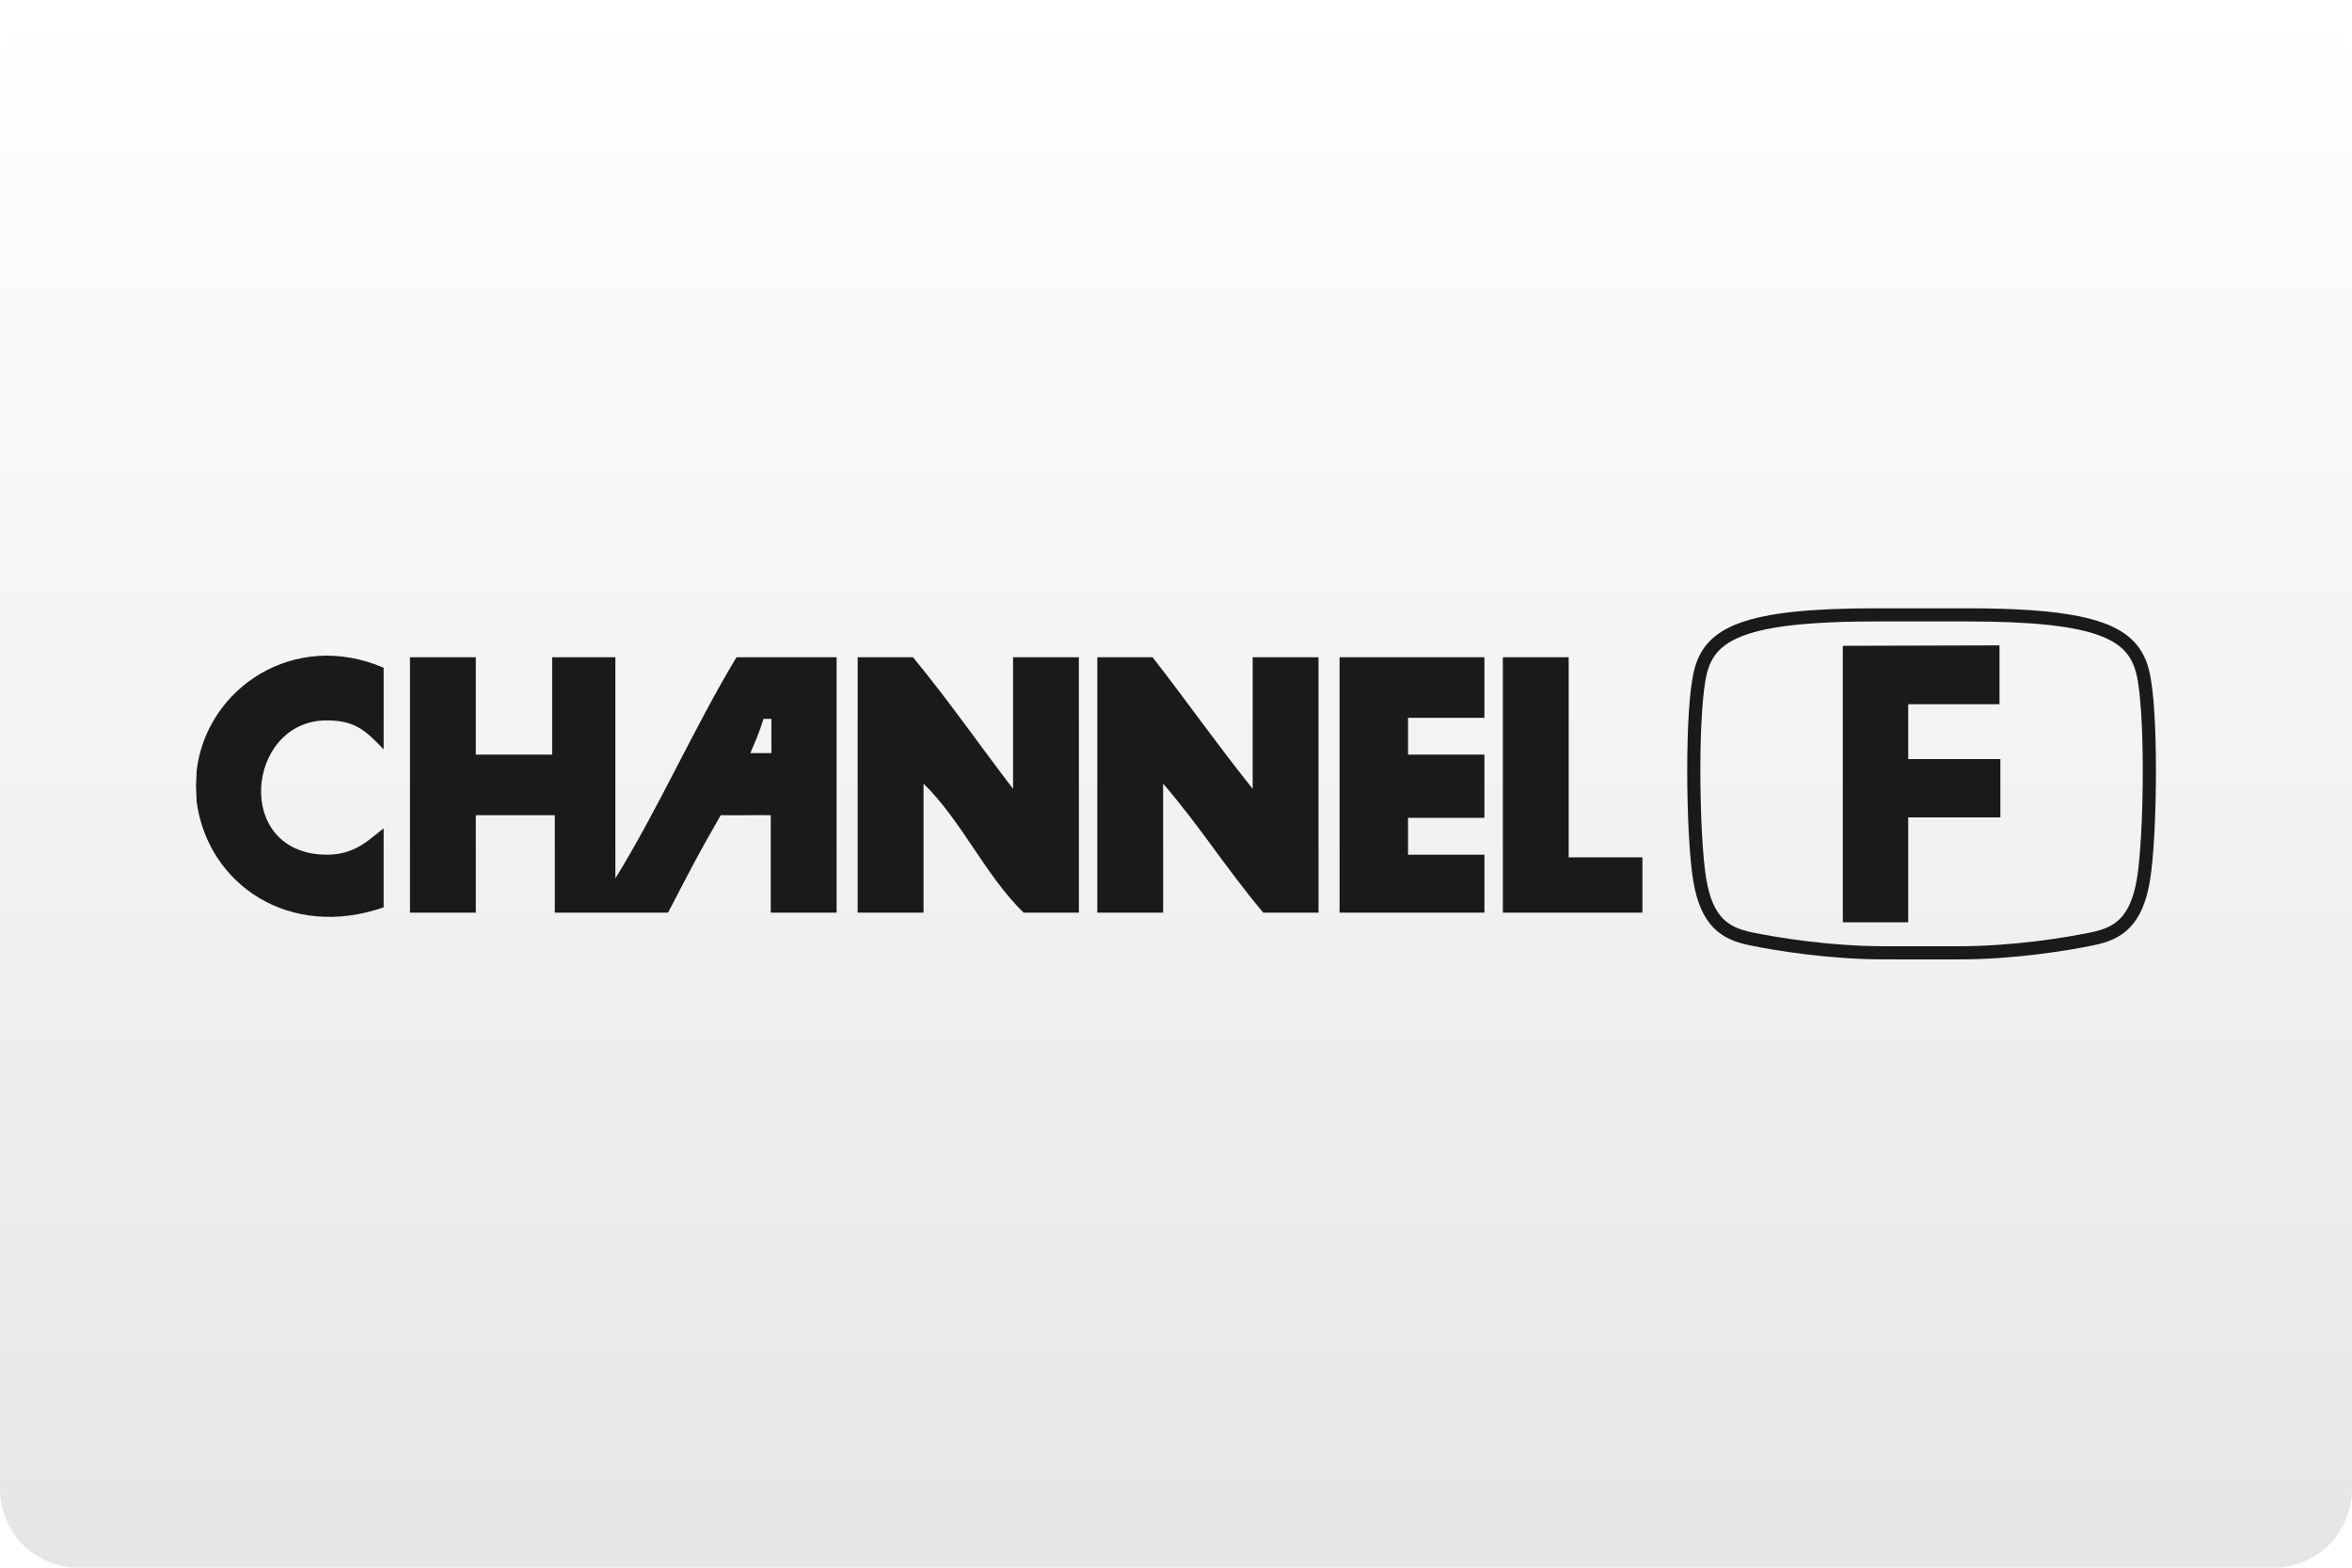
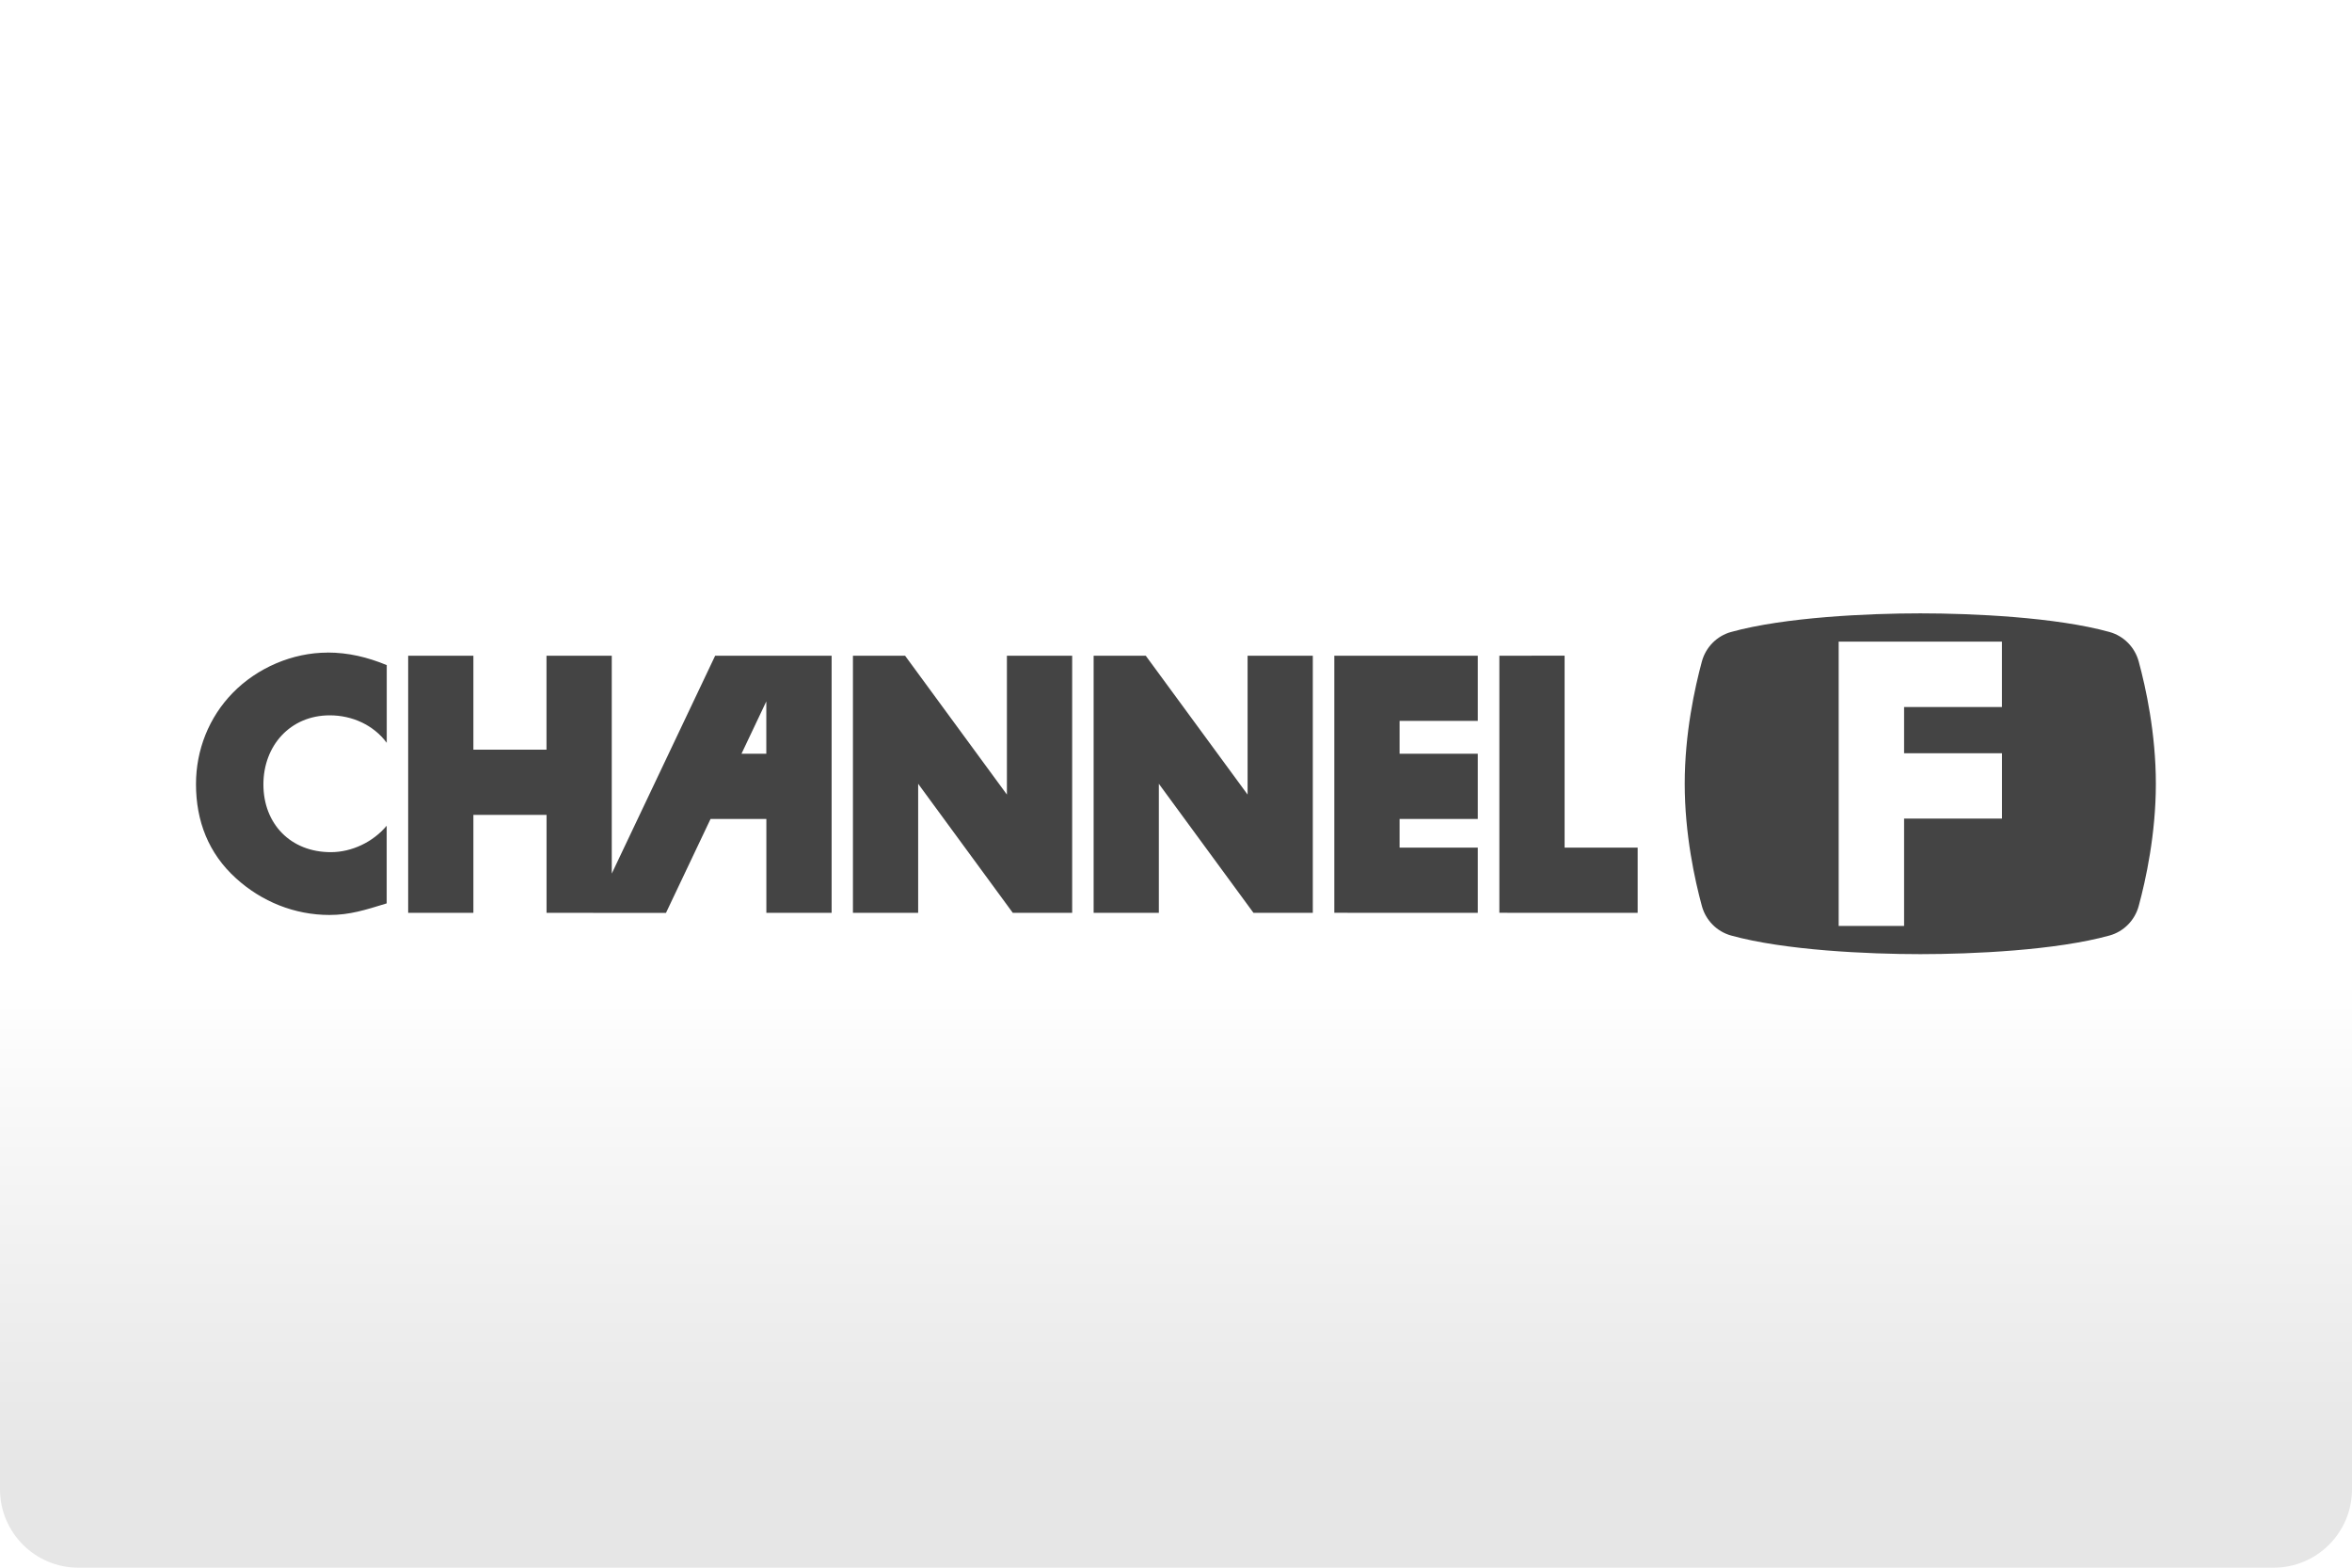
- <svg xmlns="http://www.w3.org/2000/svg" width="480" height="320" version="1.1" viewBox="0 0 480 320">
+ <svg xmlns="http://www.w3.org/2000/svg" width="480" height="320" version="1.1" viewBox="0 0 480 320" xml:space="preserve">
  <defs>
-     <linearGradient id="a" x1="81.598" x2="81.598" y2="84.667" gradientTransform="scale(3.7795)" gradientUnits="userSpaceOnUse">
+     <linearGradient id="a" x2="0" y1="200" y2="300" gradientUnits="userSpaceOnUse">
      <stop stop-color="#fff" offset="0" />
      <stop stop-color="#e6e6e6" offset="1" />
    </linearGradient>
  </defs>
-   <rect width="480" height="320" ry="16" fill="url(#a)" stroke-linecap="square" stroke-linejoin="round" stroke-width="2" style="paint-order:stroke fill markers" />
-   <g transform="matrix(2.6991 0 0 2.6991 162.17 76.066)" fill="#1a1a1a">
-     <path d="m82.369 44.373c-4.185-7.93e-4 -8.24-0.669-10.191-1.073-1.004-0.206-1.952-0.554-2.704-1.326-0.752-0.771-1.263-1.911-1.538-3.595-0.281-1.73-0.446-5.04-0.447-8.285 0.004-3.084 0.145-6.054 0.522-7.582 0.196-0.787 0.532-1.512 1.1-2.124 0.567-0.613 1.348-1.101 2.393-1.476 2.092-0.749 5.264-1.089 10.267-1.091h6.88c3.752 2.65e-4 6.475 0.195 8.483 0.605 2.004 0.41 3.321 1.042 4.176 1.963 0.568 0.612 0.905 1.337 1.1 2.124 0.377 1.528 0.518 4.498 0.521 7.582-1e-3 3.245-0.166 6.556-0.447 8.285-0.275 1.683-0.786 2.824-1.538 3.595-0.752 0.772-1.699 1.119-2.703 1.326-1.952 0.403-6.006 1.072-10.191 1.073v-0.996c4.079 7.94e-4 8.091-0.659 9.989-1.052 0.922-0.192 1.633-0.474 2.192-1.047 0.559-0.573 1.011-1.49 1.268-3.06 0.264-1.609 0.435-4.922 0.433-8.125 3e-3 -3.035-0.158-6.025-0.491-7.34-0.17-0.674-0.431-1.218-0.865-1.689-0.435-0.47-1.06-0.878-1.999-1.216-1.874-0.678-4.976-1.035-9.93-1.033h-6.88c-3.716-2.64e-4 -6.389 0.197-8.285 0.585-1.901 0.388-2.995 0.961-3.644 1.664-0.434 0.471-0.695 1.015-0.865 1.689-0.334 1.316-0.495 4.306-0.492 7.34-0.001 3.202 0.169 6.516 0.434 8.125 0.256 1.57 0.708 2.487 1.267 3.06 0.56 0.573 1.271 0.855 2.192 1.047 1.899 0.393 5.911 1.053 9.99 1.052h5.685v0.996z" stroke-width=".265" />
-     <polygon transform="matrix(.26458 0 0 .26458 -46.245 15.843)" points="493.02 97.231 493.02 67.249 519.36 67.249 519.36 50.565 493.02 50.565 493.02 34.884 519.11 34.884 519.11 18.074 474.33 18.199 474.33 97.231" />
-     <g transform="matrix(.26458 0 0 .26458 -46.245 15.843)">
-       <g fill="#1a1a1a">
-         <path d="m123.56 84.678v-63.218h-18.064v27.841h-21.82v-27.841h-18.817v73.002h18.817v-27.848h22.573v27.849h32.365c7.858-15.046 8.046-15.61 15.054-27.849 5.156 0.067 9.8-0.053 14.293 0v27.849h18.817v-73.003h-28.602c-12.261 20.353-22.174 43.046-34.616 63.218zm42.332-45.592h2.258v9.778h-6.022c1.34-3.176 2.532-5.764 3.764-9.778zm-161.99 14.732-0.188 4.396 0.188 4.636c3.297 23.747 26.623 39.41 53.433 30.107v-22.58c-3.779 2.853-7.903 7.429-15.807 7.526-27.36 0.323-23.619-38.108-0.752-38.379 8.211-0.105 11.343 2.792 16.559 8.272v-23.325c-25.471-10.997-50.587 5.735-53.433 29.347zm233.3 5.268c-10.507-13.789-17.906-24.582-28.594-37.626h-15.806v73.002h18.817v-36.881c11.027 10.793 17.553 26.096 28.594 36.881h15.807v-73.002h-18.817v37.626zm158.79 19.57v-57.196h-18.81v73.002h39.885v-15.806zm-65.469 15.806h41.391v-16.558h-21.829v-10.538h21.828v-18.064h-21.828v-10.53h21.828v-17.312h-41.391v73.002zm-24.838-35.376c-11.381-14.293-17.522-23.325-28.602-37.626h-15.799v73.002h18.81v-36.881c10.952 12.803 17.597 23.717 28.602 36.881h15.806v-73.002h-18.817z" fill="#1a1a1a" />
-       </g>
-     </g>
-   </g>
-   <style type="text/css">.st0{fill:#FC0C18;}
- 	.st1{fill:#FC0C18;}</style>
+   <rect width="480" height="320" ry="16" fill="url(#a)" />
+   <path d="m391.9 125.2c-10.62 0-27.7 0.771-38.62 3.803-2.907 0.802-5.167 3.106-5.959 6.023-1.427 5.283-3.502 14.68-3.502 24.95s2.064 19.69 3.502 24.96c0.792 2.917 3.042 5.211 5.959 6.023 10.92 3.032 28.01 3.803 38.62 3.803 10.62 0 27.69-0.771 38.61-3.803 2.907-0.802 5.169-3.106 5.961-6.023 1.438-5.283 3.5-14.68 3.5-24.96s-2.062-19.68-3.5-24.95c-0.792-2.917-3.044-5.211-5.961-6.023-10.91-3.032-28-3.803-38.61-3.803zm-16.66 5.771h33.32v13.35h-19.97v9.43h19.98v13.34h-19.98v21.91h-13.35v-44.68zm-308.4 2.24c-7.137 0-14.36 3.106-19.35 8.232-4.866 4.98-7.492 11.66-7.492 18.61 0 7.554 2.563 14.16 8.158 19.22 5.262 4.793 12 7.492 19.09 7.492 4.116 0 7.283-1.011 11.67-2.365v-15.85c-2.761 3.303-7.085 5.396-11.4 5.396-8.231 0-13.76-5.803-13.76-13.83 0-7.887 5.459-14.1 13.55-14.1 4.522 0 8.909 1.949 11.61 5.596h0.012v-15.85c-3.928-1.615-7.837-2.564-12.09-2.564zm16.46 0.637v52.48h13.31v-19.99h14.93v19.99h9.514v0.01h14.86l9.096-19.17h11.39v19.16h13.32v-52.48h-23.77l-21.1 44.47v-44.47h-13.32v19.17h-14.92v-19.17zm90.77 0v52.48h13.31v-26.34l19.31 26.34h12.12v-52.48h-13.32v28.34l-20.78-28.34zm49.12 0v52.48h13.31v-26.34l19.31 26.34h12.11v-52.48h-13.31v28.34l-20.78-28.34zm49.12 0v52.47h2.709v0.01h26.57v-13.31h-15.96v-5.855h15.96v-13.31h-15.96v-6.701h15.96v-13.3h-26.57zm33.68 0v52.47h1.646v0.01h26.58v-13.31h-14.91v-39.18zm-149.6 9.324v10.68h-5.064z" fill="#444" />
</svg>
